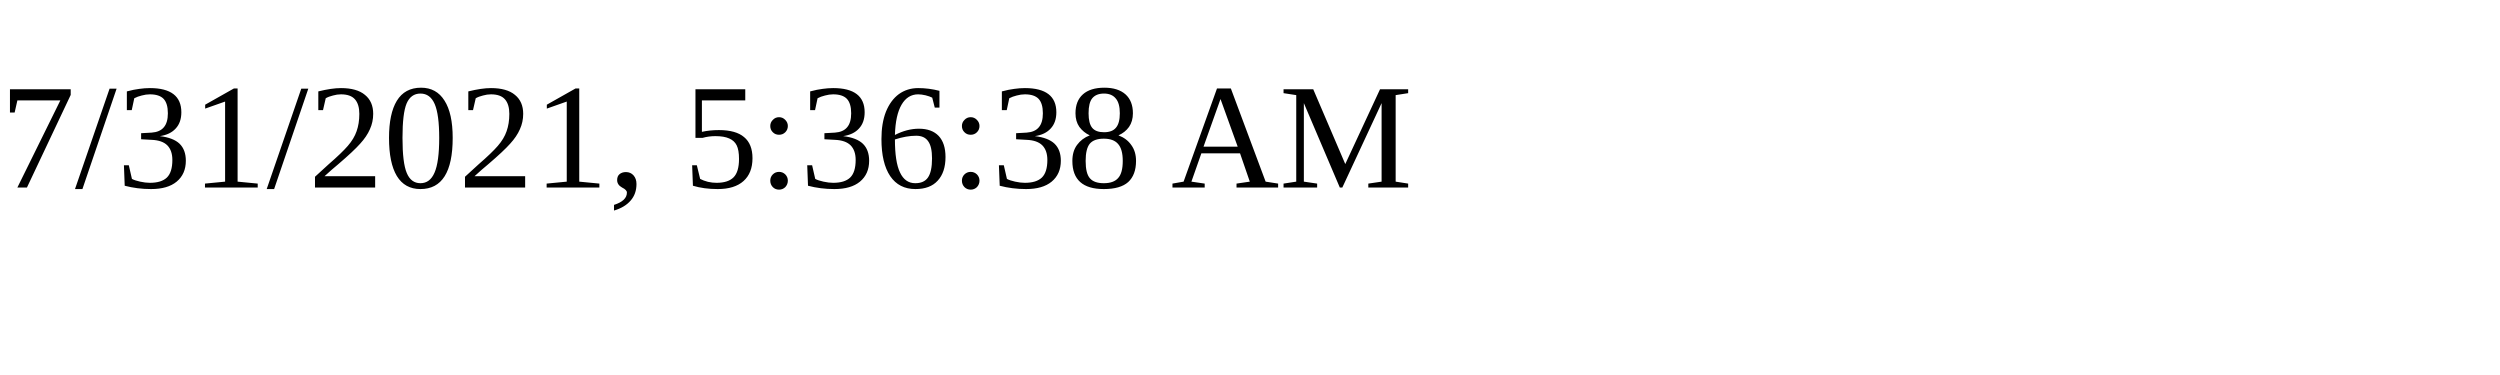
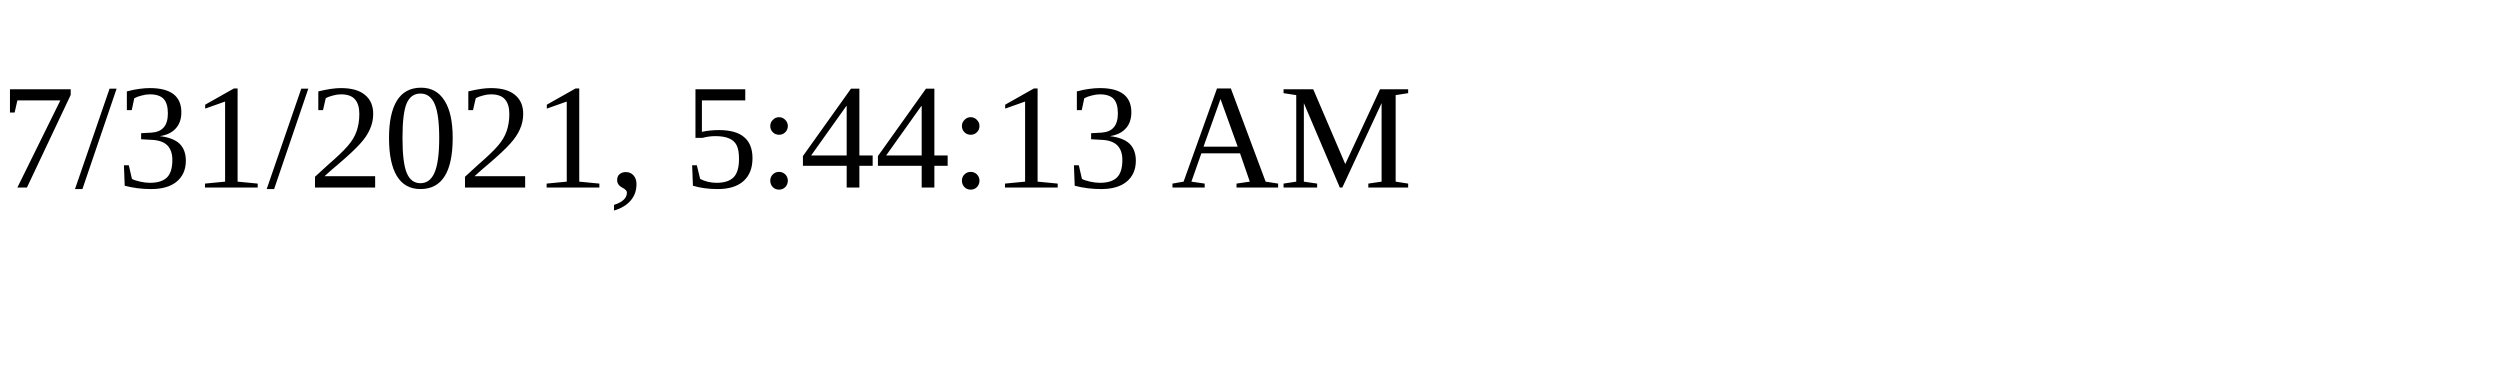
<svg xmlns="http://www.w3.org/2000/svg" height="30" width="200">
-   <text x="0" y="15">7/31/2021, 5:36:38 AM</text>
+   <text x="0" y="15">7/31/2021, 5:44:13 AM</text>
</svg>
